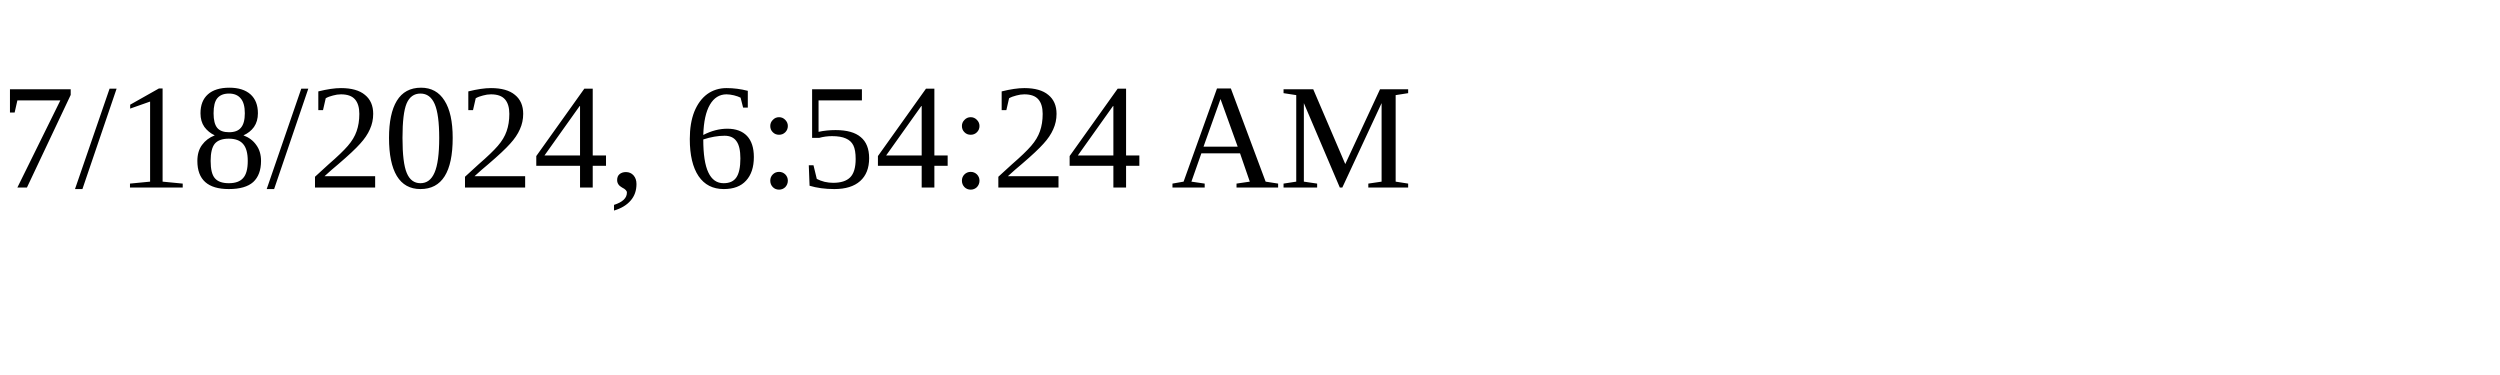
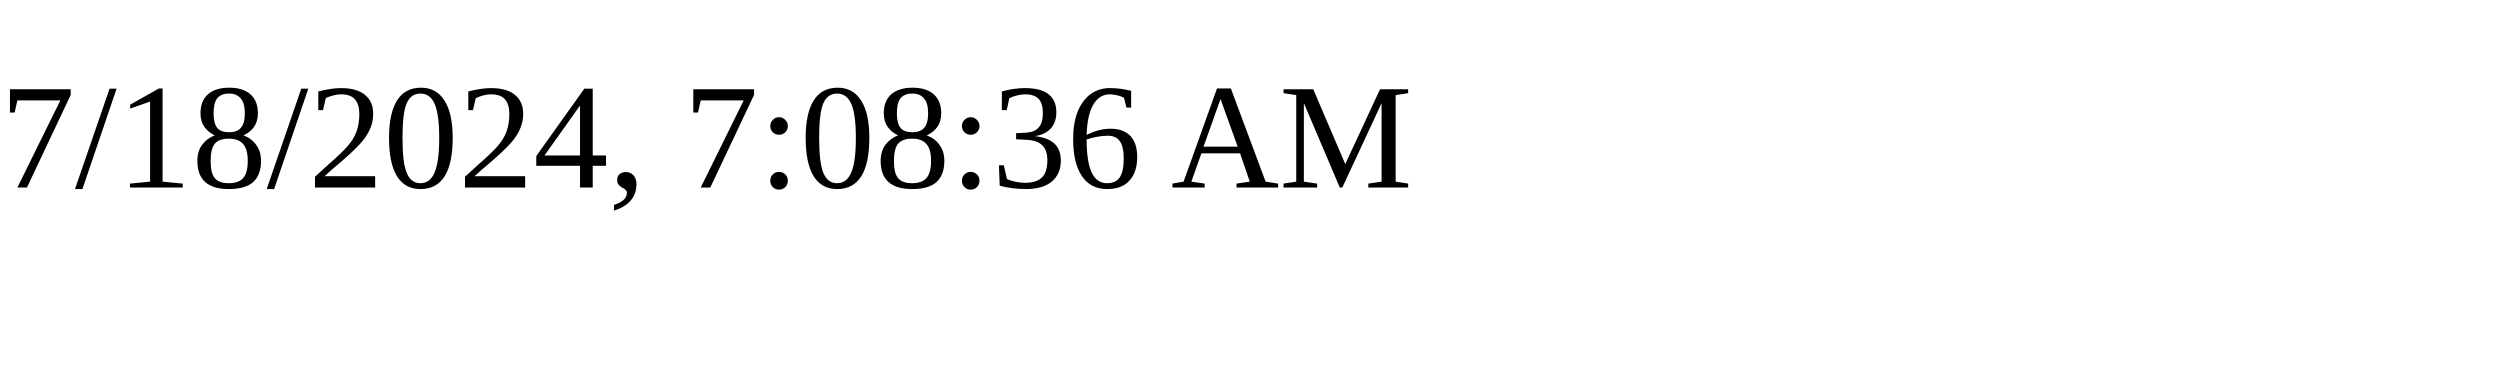
<svg xmlns="http://www.w3.org/2000/svg" height="30" width="200">
-   <text x="0" y="15">7/18/2024, 6:54:24 AM</text>
+   <text x="0" y="15">7/18/2024, 7:08:36 AM</text>
</svg>
